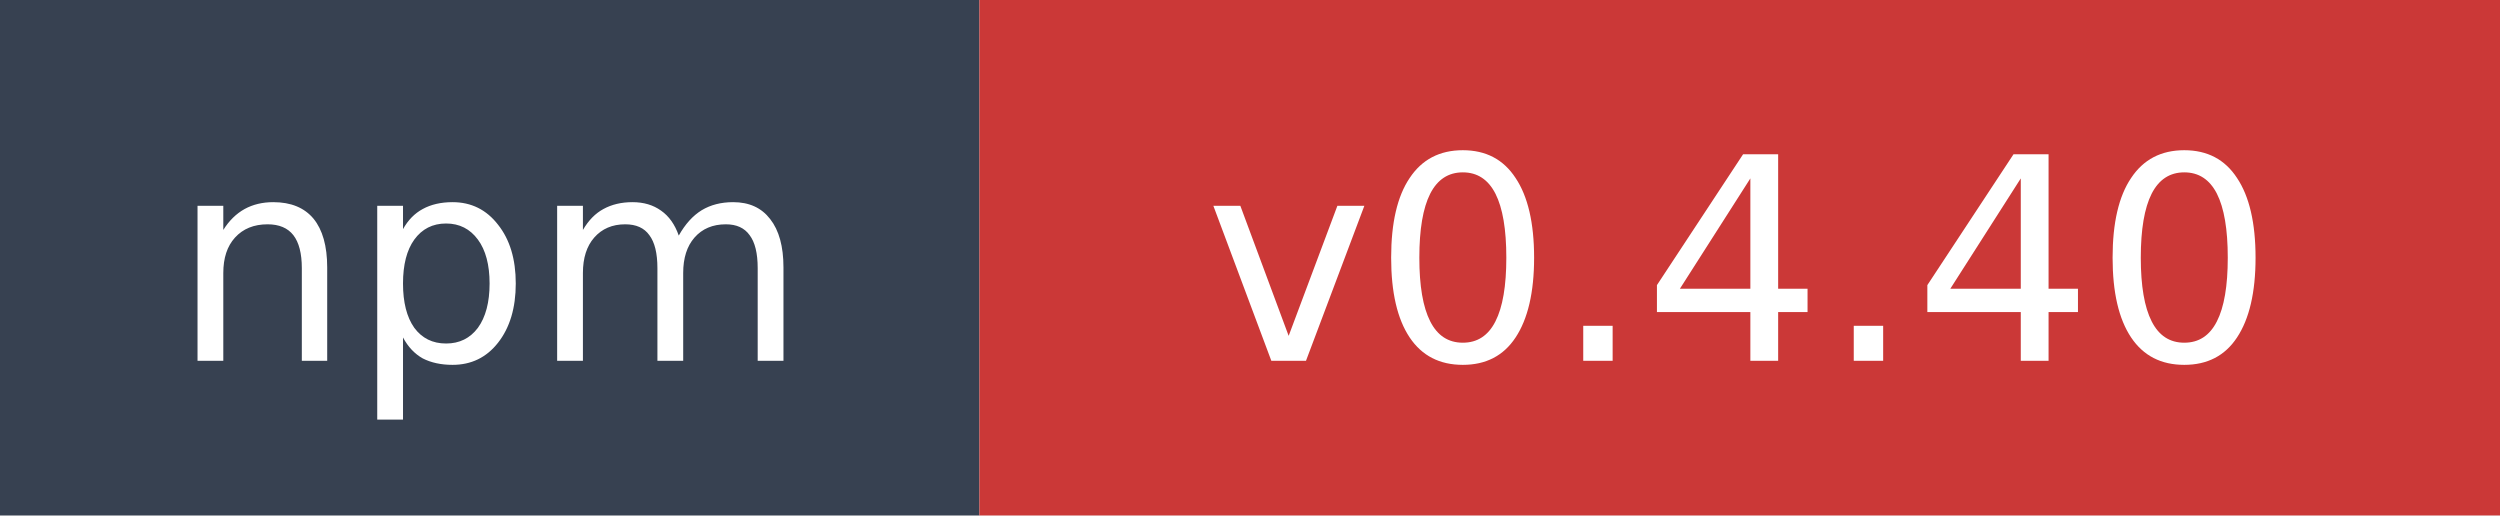
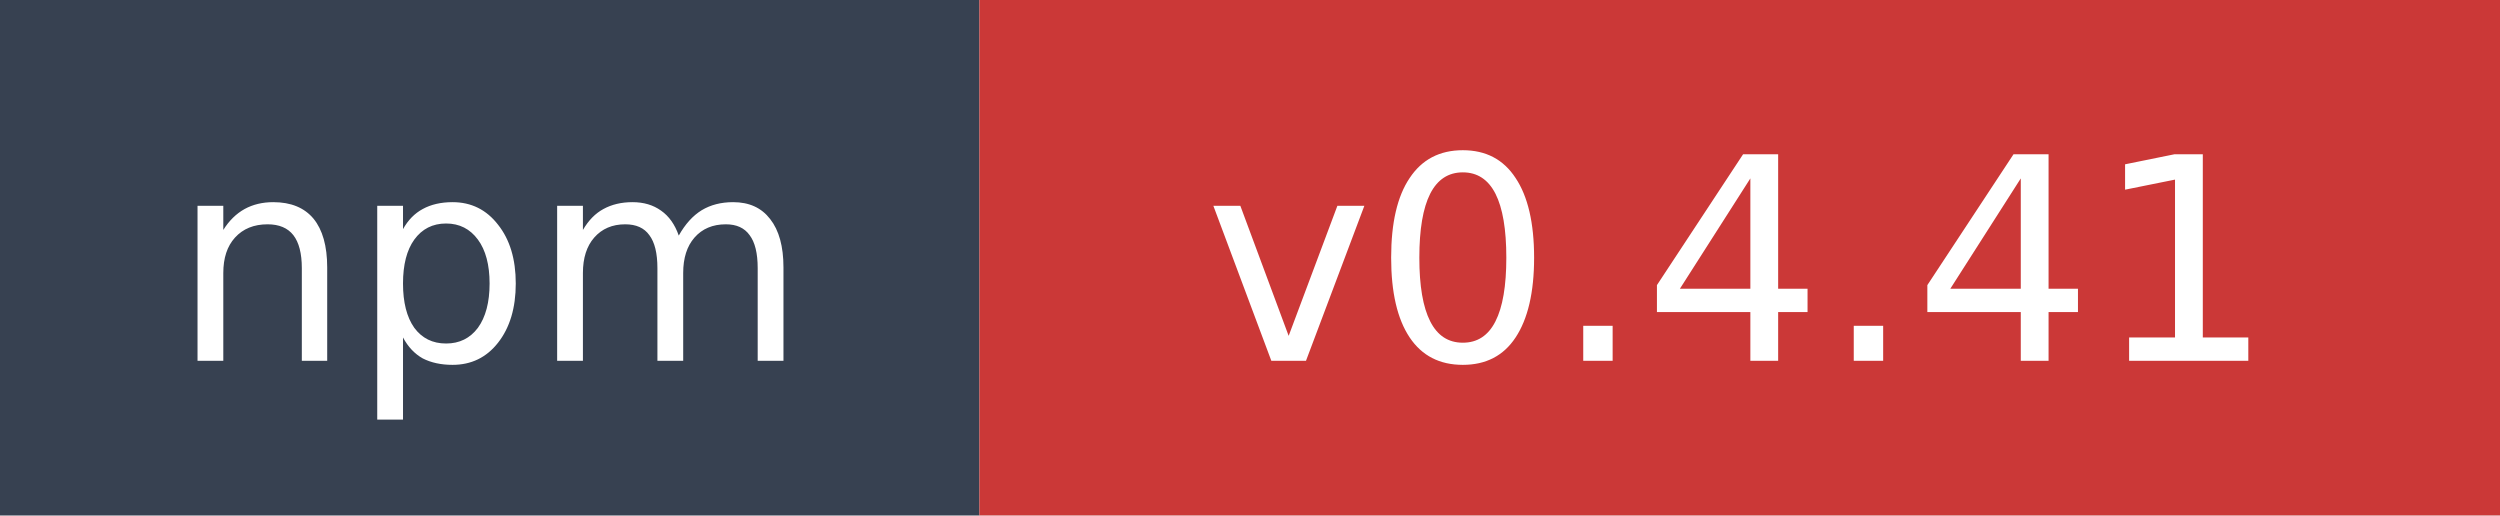
- <svg xmlns="http://www.w3.org/2000/svg" width="97" height="20" role="img" aria-label="npm: v0.4.40">
+ <svg xmlns="http://www.w3.org/2000/svg" width="97" height="20" role="img" aria-label="npm: v0.4.41">
  <rect width="38" height="20" fill="#374151" />
  <rect x="38" width="59" height="20" fill="#cb3837" />
  <text x="19" y="14" fill="#ffffff" font-family="Verdana,Geneva,DejaVu Sans,sans-serif" font-size="11" text-anchor="middle">npm</text>
-   <text x="67.5" y="14" fill="#ffffff" font-family="Verdana,Geneva,DejaVu Sans,sans-serif" font-size="11" text-anchor="middle">v0.4.40</text>
+   <text x="67.5" y="14" fill="#ffffff" font-family="Verdana,Geneva,DejaVu Sans,sans-serif" font-size="11" text-anchor="middle">v0.4.41</text>
</svg>
